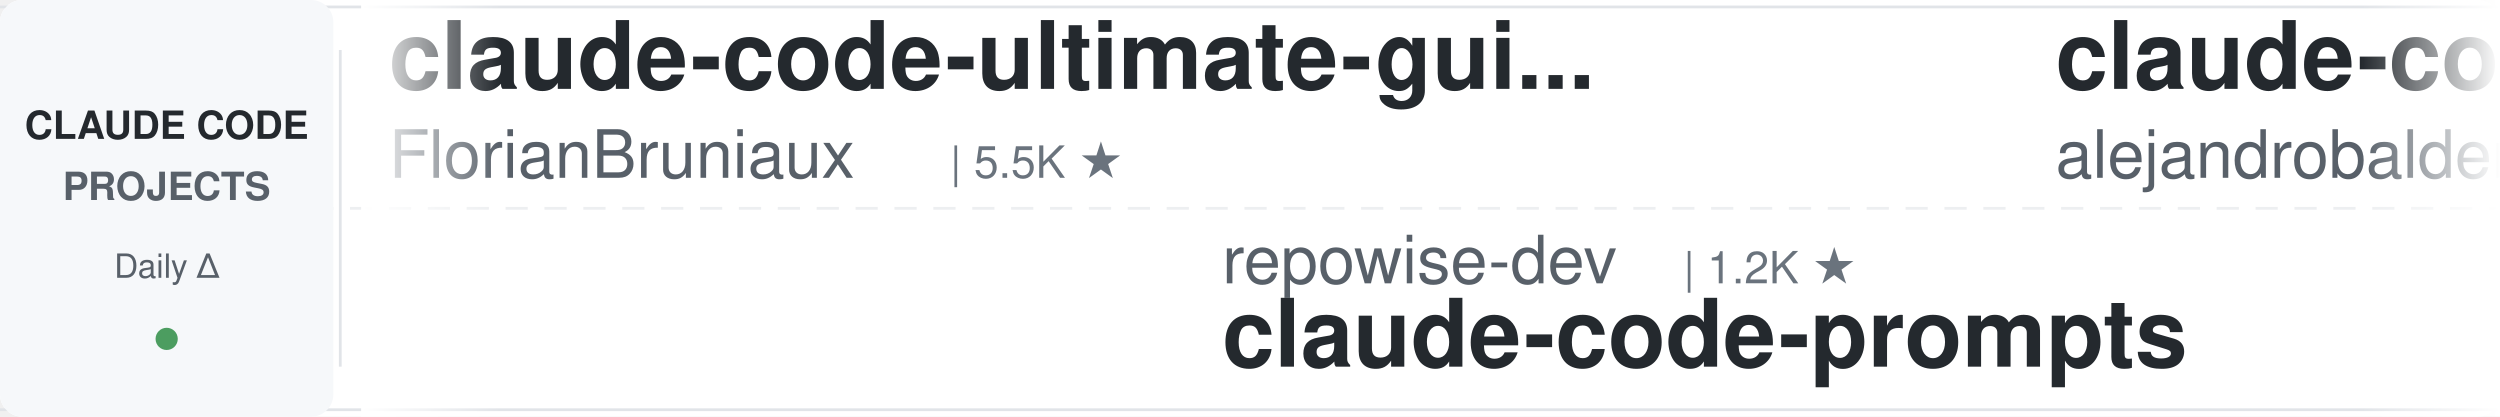
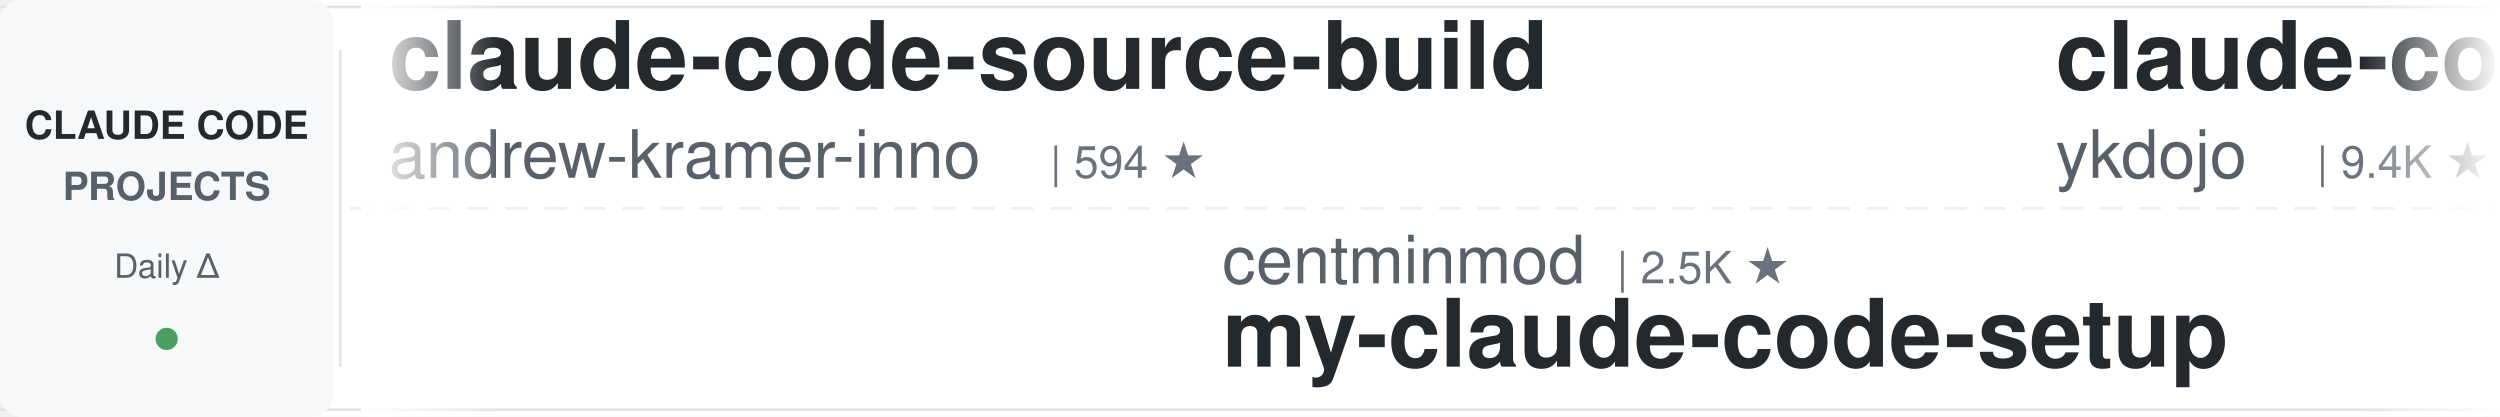
<svg xmlns="http://www.w3.org/2000/svg" width="900" height="150">
  <defs>
    <linearGradient id="leftFade" x1="0%" y1="0%" x2="100%" y2="0%">
      <stop offset="0%" style="stop-color:#ffffff;stop-opacity:1" />
      <stop offset="100%" style="stop-color:#ffffff;stop-opacity:0" />
    </linearGradient>
    <linearGradient id="rightFade" x1="0%" y1="0%" x2="100%" y2="0%">
      <stop offset="0%" style="stop-color:#ffffff;stop-opacity:0" />
      <stop offset="100%" style="stop-color:#ffffff;stop-opacity:1" />
    </linearGradient>
  </defs>
  <rect width="900" height="150" fill="#ffffff" rx="8" />
  <rect x="0" y="2" width="900" height="1" fill="#e1e4e8" />
  <rect x="0" y="147" width="900" height="1" fill="#e1e4e8" />
  <line x1="0" y1="75" x2="900" y2="75" stroke="#e1e4e8" stroke-width="1" stroke-dasharray="8 6" opacity="0.6" />
  <rect x="0" y="0" width="120" height="150" fill="#f6f8fa" rx="8" />
  <text x="60" y="50" font-family="-apple-system, BlinkMacSystemFont, 'Segoe UI', Helvetica, Arial, sans-serif" font-size="14" font-weight="600" fill="#24292e" text-anchor="middle">CLAUDE CODE</text>
  <text x="60" y="72" font-family="-apple-system, BlinkMacSystemFont, 'Segoe UI', Helvetica, Arial, sans-serif" font-size="14" font-weight="600" fill="#586069" text-anchor="middle">PROJECTS</text>
  <text x="60" y="100" font-family="-apple-system, BlinkMacSystemFont, 'Segoe UI', Helvetica, Arial, sans-serif" font-size="12" font-weight="500" fill="#586069" text-anchor="middle">Daily Δ</text>
  <circle cx="60" cy="122" r="4" fill="#22863a" opacity="0.8" />
  <rect x="122" y="18" width="1" height="114" fill="#e1e4e8" />
  <clipPath id="tickerClip">
    <rect x="130" y="0" width="770" height="150" />
  </clipPath>
  <g clip-path="url(#tickerClip)">
    <g id="tickerItems">
      <animateTransform attributeName="transform" attributeType="XML" type="translate" from="0 0" to="-3000 0" dur="54s" repeatCount="indefinite" />
      <g transform="translate(0, 0)">
-         <text x="140" y="32" font-family="-apple-system, BlinkMacSystemFont, 'Segoe UI', Helvetica, Arial, sans-serif" font-size="34" font-weight="600" fill="#24292e">claude-code-ultimate-gui...</text>
-         <text x="140" y="64" font-family="-apple-system, BlinkMacSystemFont, 'Segoe UI', Helvetica, Arial, sans-serif" font-size="24" font-weight="400" fill="#586069">FlorianBruniaux</text>
-         <text x="342" y="64" font-family="-apple-system, BlinkMacSystemFont, 'Segoe UI', Helvetica, Arial, sans-serif" font-size="16" font-weight="500" fill="#6a737d">| 5.5K ★</text>
+         <text x="140" y="32" font-family="-apple-system, BlinkMacSystemFont, 'Segoe UI', Helvetica, Arial, sans-serif" font-size="34" font-weight="600" fill="#24292e">claude-code-source-build</text>
+         <text x="140" y="64" font-family="-apple-system, BlinkMacSystemFont, 'Segoe UI', Helvetica, Arial, sans-serif" font-size="24" font-weight="400" fill="#586069">andrew-kramer-inno</text>
+         <text x="378" y="64" font-family="-apple-system, BlinkMacSystemFont, 'Segoe UI', Helvetica, Arial, sans-serif" font-size="16" font-weight="500" fill="#6a737d">| 594 ★</text>
      </g>
      <g transform="translate(300, 0)">
-         <text x="140" y="102" font-family="-apple-system, BlinkMacSystemFont, 'Segoe UI', Helvetica, Arial, sans-serif" font-size="24" font-weight="400" fill="#586069">repowise-dev</text>
-         <text x="306" y="102" font-family="-apple-system, BlinkMacSystemFont, 'Segoe UI', Helvetica, Arial, sans-serif" font-size="16" font-weight="500" fill="#6a737d">| 1.2K ★</text>
-         <text x="140" y="132" font-family="-apple-system, BlinkMacSystemFont, 'Segoe UI', Helvetica, Arial, sans-serif" font-size="34" font-weight="600" fill="#24292e">claude-code-prompts</text>
+         <text x="140" y="102" font-family="-apple-system, BlinkMacSystemFont, 'Segoe UI', Helvetica, Arial, sans-serif" font-size="24" font-weight="400" fill="#586069">centminmod</text>
+         <text x="282" y="102" font-family="-apple-system, BlinkMacSystemFont, 'Segoe UI', Helvetica, Arial, sans-serif" font-size="16" font-weight="500" fill="#6a737d">| 2.5K ★</text>
+         <text x="140" y="132" font-family="-apple-system, BlinkMacSystemFont, 'Segoe UI', Helvetica, Arial, sans-serif" font-size="34" font-weight="600" fill="#24292e">my-claude-code-setup</text>
      </g>
      <g transform="translate(600, 0)">
-         <text x="140" y="32" font-family="-apple-system, BlinkMacSystemFont, 'Segoe UI', Helvetica, Arial, sans-serif" font-size="34" font-weight="600" fill="#24292e">claude-code-from-source</text>
-         <text x="140" y="64" font-family="-apple-system, BlinkMacSystemFont, 'Segoe UI', Helvetica, Arial, sans-serif" font-size="24" font-weight="400" fill="#586069">alejandrobalderas</text>
-         <text x="366" y="64" font-family="-apple-system, BlinkMacSystemFont, 'Segoe UI', Helvetica, Arial, sans-serif" font-size="16" font-weight="500" fill="#6a737d">| 2.7K ★</text>
+         <text x="140" y="32" font-family="-apple-system, BlinkMacSystemFont, 'Segoe UI', Helvetica, Arial, sans-serif" font-size="34" font-weight="600" fill="#24292e">claude-code-tips</text>
+         <text x="140" y="64" font-family="-apple-system, BlinkMacSystemFont, 'Segoe UI', Helvetica, Arial, sans-serif" font-size="24" font-weight="400" fill="#586069">ykdojo</text>
+         <text x="234" y="64" font-family="-apple-system, BlinkMacSystemFont, 'Segoe UI', Helvetica, Arial, sans-serif" font-size="16" font-weight="500" fill="#6a737d">| 9.4K ★</text>
      </g>
      <g transform="translate(900, 0)">
-         <text x="140" y="102" font-family="-apple-system, BlinkMacSystemFont, 'Segoe UI', Helvetica, Arial, sans-serif" font-size="24" font-weight="400" fill="#586069">SeemSeam</text>
-         <text x="258" y="102" font-family="-apple-system, BlinkMacSystemFont, 'Segoe UI', Helvetica, Arial, sans-serif" font-size="16" font-weight="500" fill="#6a737d">| 3.3K ★</text>
-         <text x="140" y="132" font-family="-apple-system, BlinkMacSystemFont, 'Segoe UI', Helvetica, Arial, sans-serif" font-size="34" font-weight="600" fill="#24292e">claude_codex_bridge</text>
+         <text x="140" y="102" font-family="-apple-system, BlinkMacSystemFont, 'Segoe UI', Helvetica, Arial, sans-serif" font-size="24" font-weight="400" fill="#586069">shareAI-lab</text>
+         <text x="294" y="102" font-family="-apple-system, BlinkMacSystemFont, 'Segoe UI', Helvetica, Arial, sans-serif" font-size="16" font-weight="500" fill="#6a737d">| 71.9K ★</text>
+         <text x="140" y="132" font-family="-apple-system, BlinkMacSystemFont, 'Segoe UI', Helvetica, Arial, sans-serif" font-size="34" font-weight="600" fill="#24292e">learn-claude-code</text>
      </g>
      <g transform="translate(1200, 0)">
-         <text x="140" y="32" font-family="-apple-system, BlinkMacSystemFont, 'Segoe UI', Helvetica, Arial, sans-serif" font-size="34" font-weight="600" fill="#24292e">Dive-into-Claude-Code</text>
-         <text x="140" y="64" font-family="-apple-system, BlinkMacSystemFont, 'Segoe UI', Helvetica, Arial, sans-serif" font-size="24" font-weight="400" fill="#586069">VILA-Lab</text>
-         <text x="258" y="64" font-family="-apple-system, BlinkMacSystemFont, 'Segoe UI', Helvetica, Arial, sans-serif" font-size="16" font-weight="500" fill="#6a737d">| 2.0K ★</text>
+         <text x="140" y="32" font-family="-apple-system, BlinkMacSystemFont, 'Segoe UI', Helvetica, Arial, sans-serif" font-size="34" font-weight="600" fill="#24292e">claude-code-hub</text>
+         <text x="140" y="64" font-family="-apple-system, BlinkMacSystemFont, 'Segoe UI', Helvetica, Arial, sans-serif" font-size="24" font-weight="400" fill="#586069">ding113</text>
+         <text x="246" y="64" font-family="-apple-system, BlinkMacSystemFont, 'Segoe UI', Helvetica, Arial, sans-serif" font-size="16" font-weight="500" fill="#6a737d">| 3.3K ★</text>
      </g>
      <g transform="translate(1500, 0)">
-         <text x="140" y="102" font-family="-apple-system, BlinkMacSystemFont, 'Segoe UI', Helvetica, Arial, sans-serif" font-size="24" font-weight="400" fill="#586069">andrew-kramer-inno</text>
-         <text x="378" y="102" font-family="-apple-system, BlinkMacSystemFont, 'Segoe UI', Helvetica, Arial, sans-serif" font-size="16" font-weight="500" fill="#6a737d">| 594 ★</text>
-         <text x="140" y="132" font-family="-apple-system, BlinkMacSystemFont, 'Segoe UI', Helvetica, Arial, sans-serif" font-size="34" font-weight="600" fill="#24292e">claude-code-source-build</text>
+         <text x="140" y="102" font-family="-apple-system, BlinkMacSystemFont, 'Segoe UI', Helvetica, Arial, sans-serif" font-size="24" font-weight="400" fill="#586069">Alishahryar1</text>
+         <text x="306" y="102" font-family="-apple-system, BlinkMacSystemFont, 'Segoe UI', Helvetica, Arial, sans-serif" font-size="16" font-weight="500" fill="#6a737d">| 41.7K ★</text>
+         <text x="140" y="132" font-family="-apple-system, BlinkMacSystemFont, 'Segoe UI', Helvetica, Arial, sans-serif" font-size="34" font-weight="600" fill="#24292e">free-claude-code</text>
      </g>
      <g transform="translate(1800, 0)">
-         <text x="140" y="32" font-family="-apple-system, BlinkMacSystemFont, 'Segoe UI', Helvetica, Arial, sans-serif" font-size="34" font-weight="600" fill="#24292e">sc-claude-code-files</text>
-         <text x="140" y="64" font-family="-apple-system, BlinkMacSystemFont, 'Segoe UI', Helvetica, Arial, sans-serif" font-size="24" font-weight="400" fill="#586069">https-deeplearning-ai</text>
-         <text x="414" y="64" font-family="-apple-system, BlinkMacSystemFont, 'Segoe UI', Helvetica, Arial, sans-serif" font-size="16" font-weight="500" fill="#6a737d">| 535 ★</text>
+         <text x="140" y="32" font-family="-apple-system, BlinkMacSystemFont, 'Segoe UI', Helvetica, Arial, sans-serif" font-size="34" font-weight="600" fill="#24292e">claude-code-cli</text>
+         <text x="140" y="64" font-family="-apple-system, BlinkMacSystemFont, 'Segoe UI', Helvetica, Arial, sans-serif" font-size="24" font-weight="400" fill="#586069">huangserva</text>
+         <text x="282" y="64" font-family="-apple-system, BlinkMacSystemFont, 'Segoe UI', Helvetica, Arial, sans-serif" font-size="16" font-weight="500" fill="#6a737d">| 624 ★</text>
      </g>
      <g transform="translate(2100, 0)">
-         <text x="140" y="102" font-family="-apple-system, BlinkMacSystemFont, 'Segoe UI', Helvetica, Arial, sans-serif" font-size="24" font-weight="400" fill="#586069">AprilNEA</text>
-         <text x="258" y="102" font-family="-apple-system, BlinkMacSystemFont, 'Segoe UI', Helvetica, Arial, sans-serif" font-size="16" font-weight="500" fill="#6a737d">| 392 ★</text>
-         <text x="140" y="132" font-family="-apple-system, BlinkMacSystemFont, 'Segoe UI', Helvetica, Arial, sans-serif" font-size="34" font-weight="600" fill="#24292e">claude-code-source</text>
+         <text x="140" y="102" font-family="-apple-system, BlinkMacSystemFont, 'Segoe UI', Helvetica, Arial, sans-serif" font-size="24" font-weight="400" fill="#586069">Cranot</text>
+         <text x="234" y="102" font-family="-apple-system, BlinkMacSystemFont, 'Segoe UI', Helvetica, Arial, sans-serif" font-size="16" font-weight="500" fill="#6a737d">| 2.8K ★</text>
+         <text x="140" y="132" font-family="-apple-system, BlinkMacSystemFont, 'Segoe UI', Helvetica, Arial, sans-serif" font-size="34" font-weight="600" fill="#24292e">claude-code-guide</text>
      </g>
      <g transform="translate(2400, 0)">
-         <text x="140" y="32" font-family="-apple-system, BlinkMacSystemFont, 'Segoe UI', Helvetica, Arial, sans-serif" font-size="34" font-weight="600" fill="#24292e">claude-code-rev</text>
-         <text x="140" y="64" font-family="-apple-system, BlinkMacSystemFont, 'Segoe UI', Helvetica, Arial, sans-serif" font-size="24" font-weight="400" fill="#586069">oboard</text>
-         <text x="234" y="64" font-family="-apple-system, BlinkMacSystemFont, 'Segoe UI', Helvetica, Arial, sans-serif" font-size="16" font-weight="500" fill="#6a737d">| 3.3K ★</text>
+         <text x="140" y="32" font-family="-apple-system, BlinkMacSystemFont, 'Segoe UI', Helvetica, Arial, sans-serif" font-size="34" font-weight="600" fill="#24292e">claude-code-local</text>
+         <text x="140" y="64" font-family="-apple-system, BlinkMacSystemFont, 'Segoe UI', Helvetica, Arial, sans-serif" font-size="24" font-weight="400" fill="#586069">nicedreamzapp</text>
+         <text x="318" y="64" font-family="-apple-system, BlinkMacSystemFont, 'Segoe UI', Helvetica, Arial, sans-serif" font-size="16" font-weight="500" fill="#6a737d">| 3.0K ★</text>
      </g>
      <g transform="translate(2700, 0)">
-         <text x="140" y="102" font-family="-apple-system, BlinkMacSystemFont, 'Segoe UI', Helvetica, Arial, sans-serif" font-size="24" font-weight="400" fill="#586069">JrCx7scC</text>
-         <text x="258" y="102" font-family="-apple-system, BlinkMacSystemFont, 'Segoe UI', Helvetica, Arial, sans-serif" font-size="16" font-weight="500" fill="#6a737d">| 371 ★</text>
-         <text x="140" y="132" font-family="-apple-system, BlinkMacSystemFont, 'Segoe UI', Helvetica, Arial, sans-serif" font-size="34" font-weight="600" fill="#24292e">claude-code-source</text>
+         <text x="140" y="102" font-family="-apple-system, BlinkMacSystemFont, 'Segoe UI', Helvetica, Arial, sans-serif" font-size="24" font-weight="400" fill="#586069">krusemediallc</text>
+         <text x="318" y="102" font-family="-apple-system, BlinkMacSystemFont, 'Segoe UI', Helvetica, Arial, sans-serif" font-size="16" font-weight="500" fill="#6a737d">| 1.0K ★</text>
+         <text x="140" y="132" font-family="-apple-system, BlinkMacSystemFont, 'Segoe UI', Helvetica, Arial, sans-serif" font-size="34" font-weight="600" fill="#24292e">arcads-claude-code</text>
      </g>
      <g transform="translate(3000, 0)">
-         <text x="140" y="32" font-family="-apple-system, BlinkMacSystemFont, 'Segoe UI', Helvetica, Arial, sans-serif" font-size="34" font-weight="600" fill="#24292e">claude-code-ultimate-gui...</text>
-         <text x="140" y="64" font-family="-apple-system, BlinkMacSystemFont, 'Segoe UI', Helvetica, Arial, sans-serif" font-size="24" font-weight="400" fill="#586069">FlorianBruniaux</text>
-         <text x="342" y="64" font-family="-apple-system, BlinkMacSystemFont, 'Segoe UI', Helvetica, Arial, sans-serif" font-size="16" font-weight="500" fill="#6a737d">| 5.5K ★</text>
+         <text x="140" y="32" font-family="-apple-system, BlinkMacSystemFont, 'Segoe UI', Helvetica, Arial, sans-serif" font-size="34" font-weight="600" fill="#24292e">claude-code-source-build</text>
+         <text x="140" y="64" font-family="-apple-system, BlinkMacSystemFont, 'Segoe UI', Helvetica, Arial, sans-serif" font-size="24" font-weight="400" fill="#586069">andrew-kramer-inno</text>
+         <text x="378" y="64" font-family="-apple-system, BlinkMacSystemFont, 'Segoe UI', Helvetica, Arial, sans-serif" font-size="16" font-weight="500" fill="#6a737d">| 594 ★</text>
      </g>
      <g transform="translate(3300, 0)">
-         <text x="140" y="102" font-family="-apple-system, BlinkMacSystemFont, 'Segoe UI', Helvetica, Arial, sans-serif" font-size="24" font-weight="400" fill="#586069">repowise-dev</text>
-         <text x="306" y="102" font-family="-apple-system, BlinkMacSystemFont, 'Segoe UI', Helvetica, Arial, sans-serif" font-size="16" font-weight="500" fill="#6a737d">| 1.2K ★</text>
-         <text x="140" y="132" font-family="-apple-system, BlinkMacSystemFont, 'Segoe UI', Helvetica, Arial, sans-serif" font-size="34" font-weight="600" fill="#24292e">claude-code-prompts</text>
+         <text x="140" y="102" font-family="-apple-system, BlinkMacSystemFont, 'Segoe UI', Helvetica, Arial, sans-serif" font-size="24" font-weight="400" fill="#586069">centminmod</text>
+         <text x="282" y="102" font-family="-apple-system, BlinkMacSystemFont, 'Segoe UI', Helvetica, Arial, sans-serif" font-size="16" font-weight="500" fill="#6a737d">| 2.5K ★</text>
+         <text x="140" y="132" font-family="-apple-system, BlinkMacSystemFont, 'Segoe UI', Helvetica, Arial, sans-serif" font-size="34" font-weight="600" fill="#24292e">my-claude-code-setup</text>
      </g>
      <g transform="translate(3600, 0)">
-         <text x="140" y="32" font-family="-apple-system, BlinkMacSystemFont, 'Segoe UI', Helvetica, Arial, sans-serif" font-size="34" font-weight="600" fill="#24292e">claude-code-from-source</text>
-         <text x="140" y="64" font-family="-apple-system, BlinkMacSystemFont, 'Segoe UI', Helvetica, Arial, sans-serif" font-size="24" font-weight="400" fill="#586069">alejandrobalderas</text>
-         <text x="366" y="64" font-family="-apple-system, BlinkMacSystemFont, 'Segoe UI', Helvetica, Arial, sans-serif" font-size="16" font-weight="500" fill="#6a737d">| 2.7K ★</text>
+         <text x="140" y="32" font-family="-apple-system, BlinkMacSystemFont, 'Segoe UI', Helvetica, Arial, sans-serif" font-size="34" font-weight="600" fill="#24292e">claude-code-tips</text>
+         <text x="140" y="64" font-family="-apple-system, BlinkMacSystemFont, 'Segoe UI', Helvetica, Arial, sans-serif" font-size="24" font-weight="400" fill="#586069">ykdojo</text>
+         <text x="234" y="64" font-family="-apple-system, BlinkMacSystemFont, 'Segoe UI', Helvetica, Arial, sans-serif" font-size="16" font-weight="500" fill="#6a737d">| 9.4K ★</text>
      </g>
      <g transform="translate(3900, 0)">
-         <text x="140" y="102" font-family="-apple-system, BlinkMacSystemFont, 'Segoe UI', Helvetica, Arial, sans-serif" font-size="24" font-weight="400" fill="#586069">SeemSeam</text>
-         <text x="258" y="102" font-family="-apple-system, BlinkMacSystemFont, 'Segoe UI', Helvetica, Arial, sans-serif" font-size="16" font-weight="500" fill="#6a737d">| 3.3K ★</text>
-         <text x="140" y="132" font-family="-apple-system, BlinkMacSystemFont, 'Segoe UI', Helvetica, Arial, sans-serif" font-size="34" font-weight="600" fill="#24292e">claude_codex_bridge</text>
+         <text x="140" y="102" font-family="-apple-system, BlinkMacSystemFont, 'Segoe UI', Helvetica, Arial, sans-serif" font-size="24" font-weight="400" fill="#586069">shareAI-lab</text>
+         <text x="294" y="102" font-family="-apple-system, BlinkMacSystemFont, 'Segoe UI', Helvetica, Arial, sans-serif" font-size="16" font-weight="500" fill="#6a737d">| 71.9K ★</text>
+         <text x="140" y="132" font-family="-apple-system, BlinkMacSystemFont, 'Segoe UI', Helvetica, Arial, sans-serif" font-size="34" font-weight="600" fill="#24292e">learn-claude-code</text>
      </g>
    </g>
  </g>
  <rect x="130" y="0" width="50" height="150" fill="url(#leftFade)" />
  <rect x="850" y="0" width="50" height="150" fill="url(#rightFade)" />
</svg>
